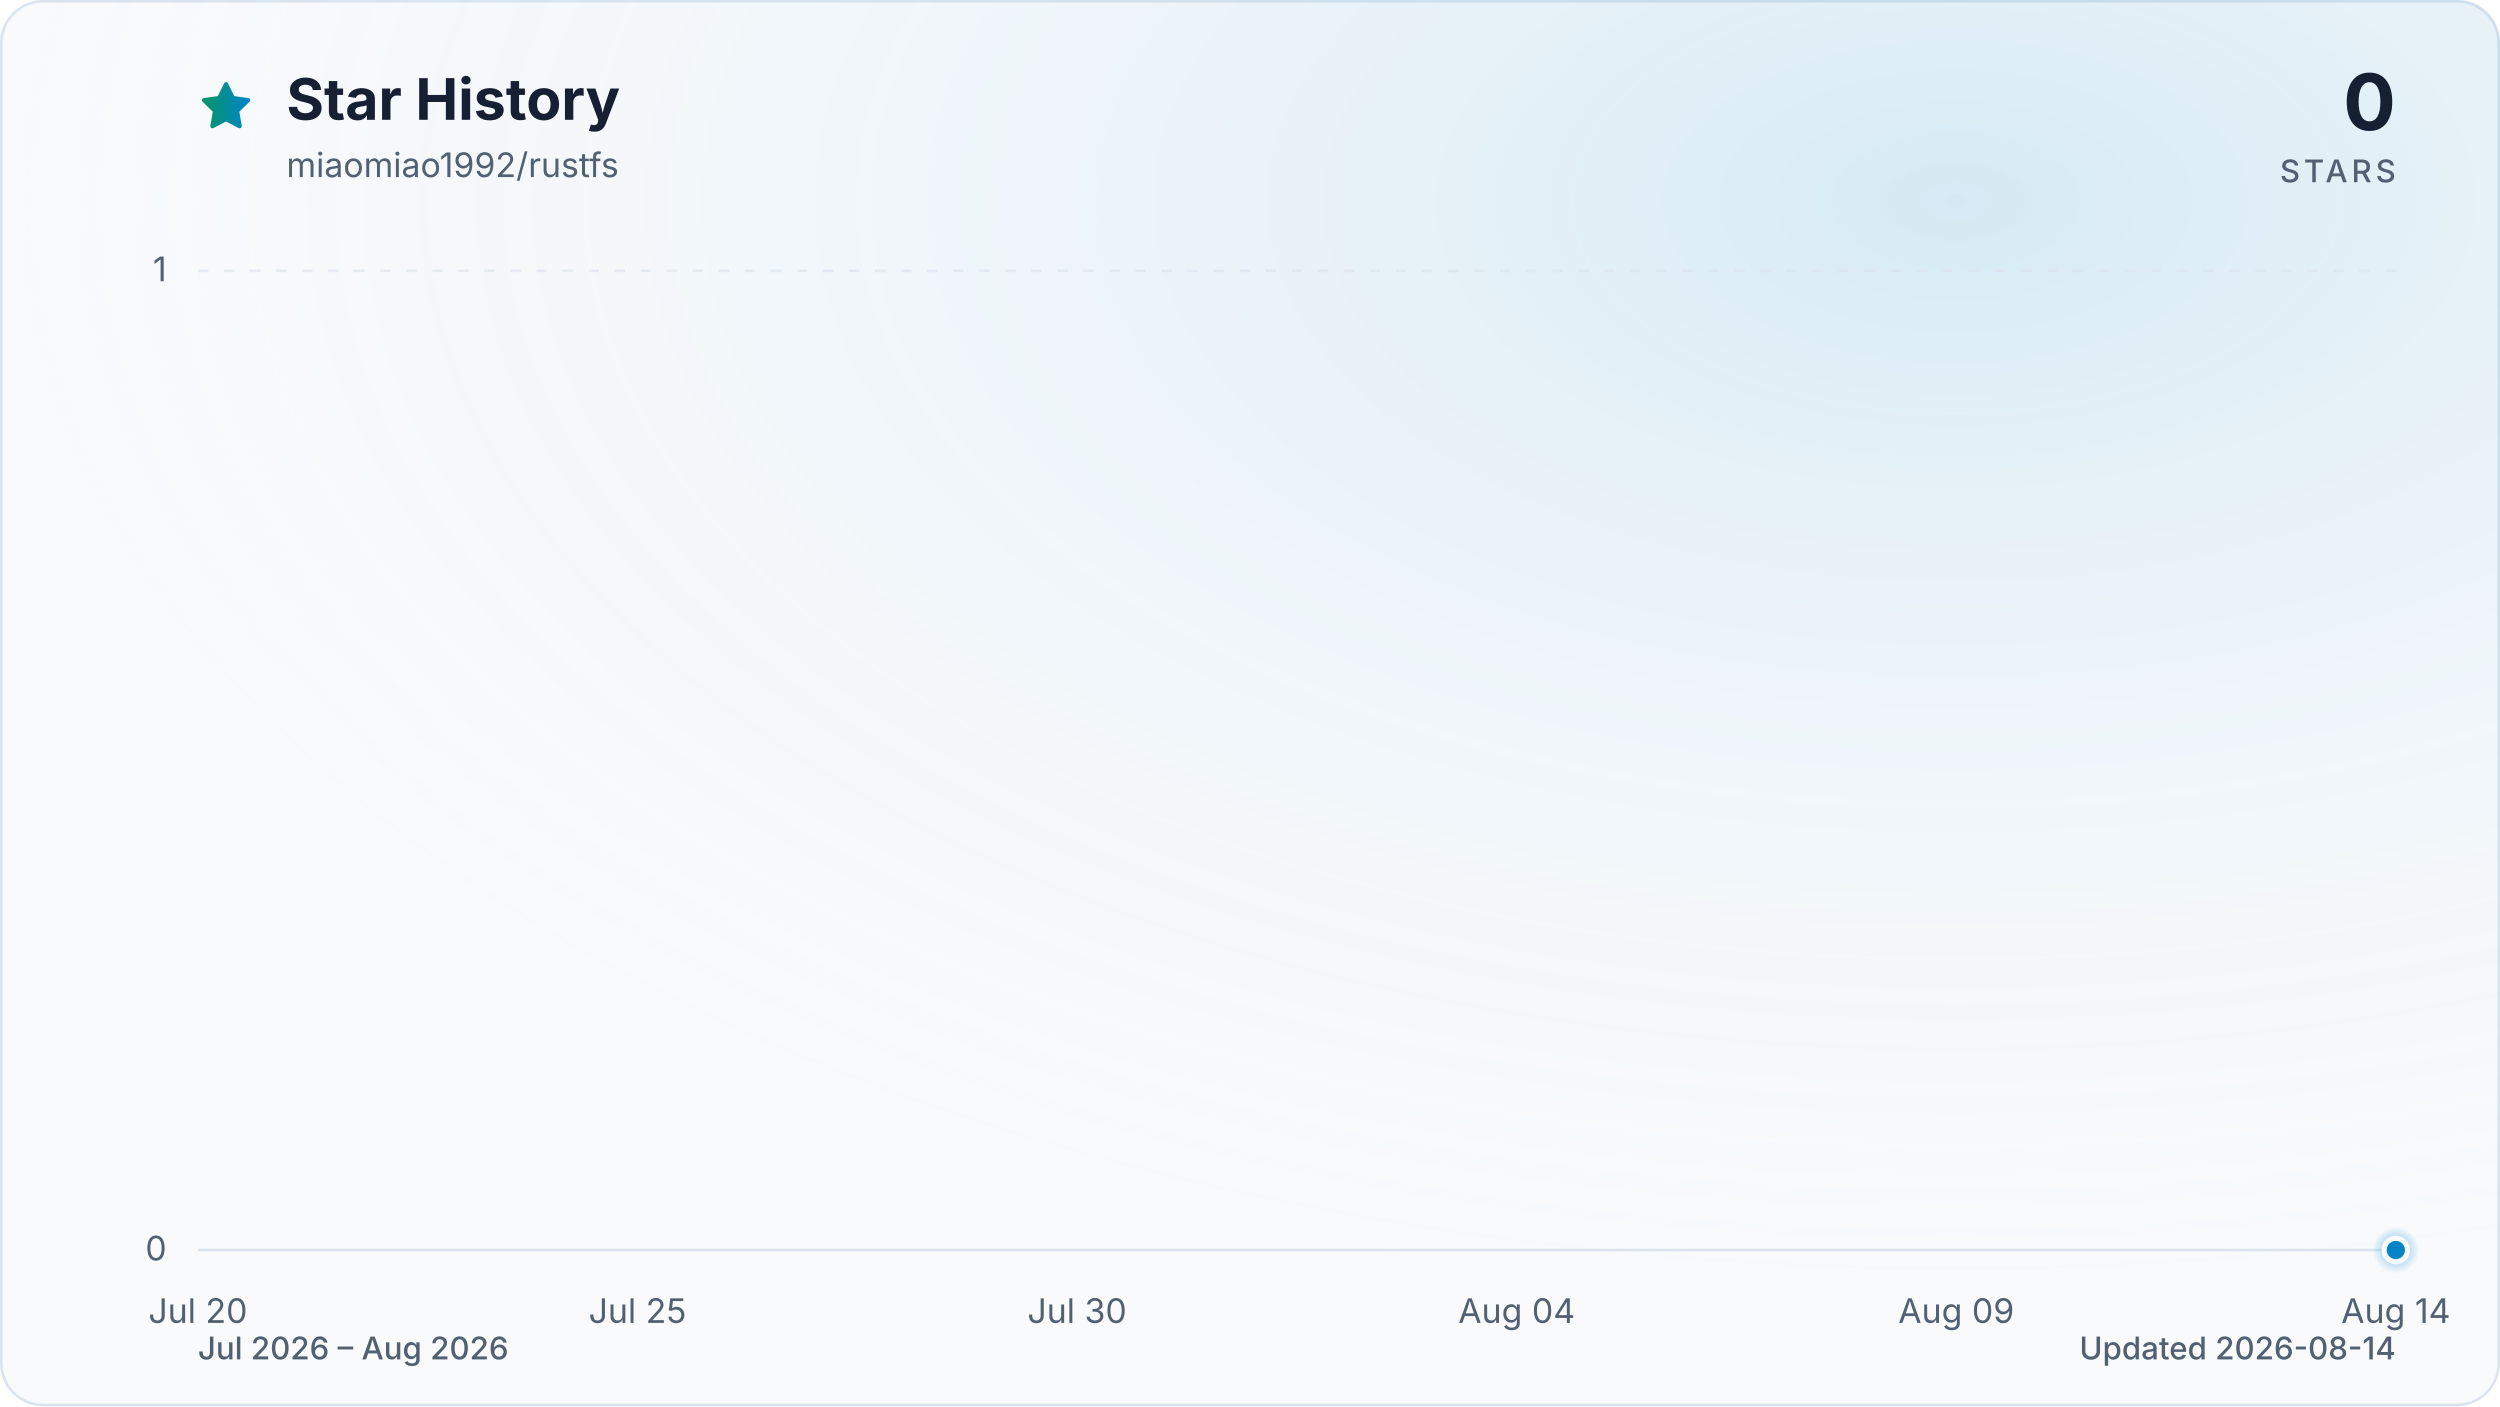
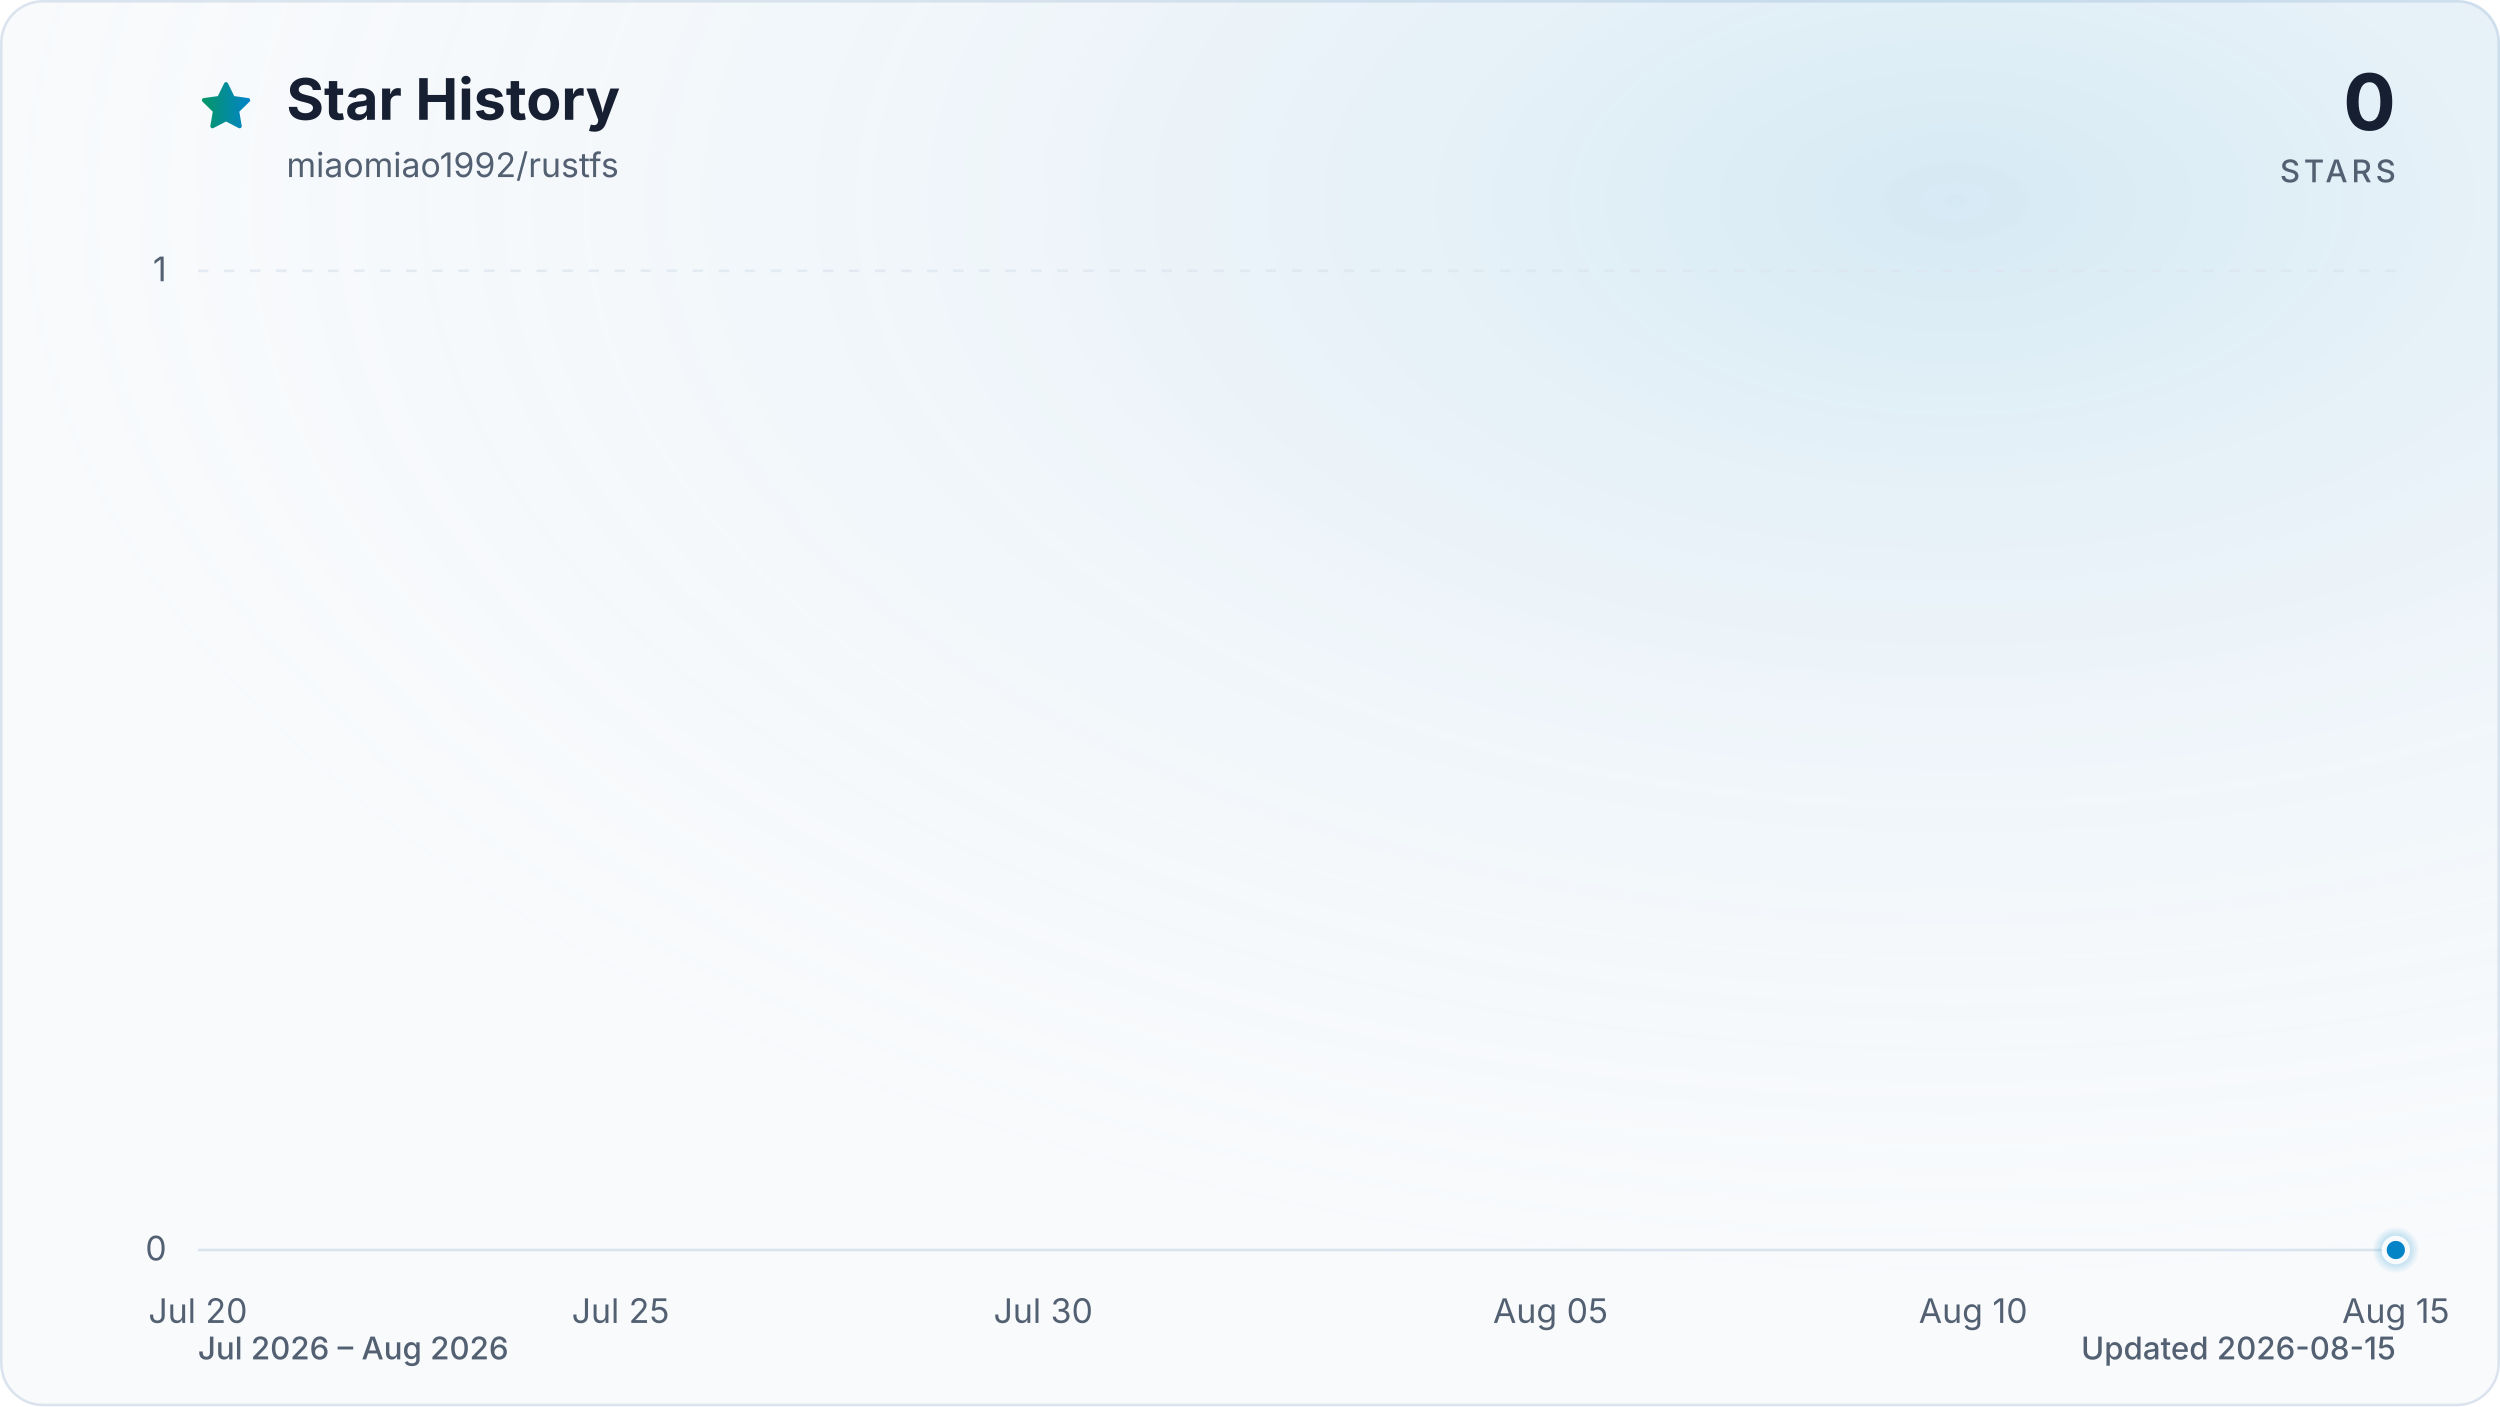
<svg xmlns="http://www.w3.org/2000/svg" viewBox="0 0 960 540" role="img" aria-labelledby="title description" data-style="gradient" data-variant="glow" data-animated="true">
  <defs>
    <linearGradient id="trend" x1="0" y1="0" x2="1" y2="0">
      <stop offset="0%" stop-color="#059669" />
      <stop offset="100%" stop-color="#0284c7" />
    </linearGradient>
    <linearGradient id="area" x1="0" y1="0" x2="0" y2="1">
      <stop offset="0%" stop-color="#059669" stop-opacity="0.30" />
      <stop offset="55%" stop-color="#0284c7" stop-opacity="0.10" />
      <stop offset="100%" stop-color="#0284c7" stop-opacity="0.01" />
    </linearGradient>
    <radialGradient id="marker-halo" cx="50%" cy="50%" r="50%">
      <stop offset="0%" stop-color="#0284c7" stop-opacity="0.55" />
      <stop offset="100%" stop-color="#0284c7" stop-opacity="0" />
    </radialGradient>
    <radialGradient id="surface-glow" cx="78%" cy="14%" r="80%">
      <stop offset="0%" stop-color="#0284c7" stop-opacity="0.14" />
      <stop offset="100%" stop-color="#f8fafc" stop-opacity="0" />
    </radialGradient>
    <filter id="trend-glow" x="-20%" y="-20%" width="140%" height="140%">
      <feGaussianBlur stdDeviation="7" />
    </filter>
  </defs>
  <style>
.trend-enter{transform-box:fill-box;transform-origin:center;animation:trend-enter 520ms cubic-bezier(0.16,1,0.3,1)}
.marker-enter{transform-box:fill-box;transform-origin:center;animation:marker-enter 320ms cubic-bezier(0.16,1,0.3,1) 200ms both}
.marker-pulse{transform-box:fill-box;transform-origin:center;animation:marker-pulse 2.6s ease-out infinite}
@keyframes trend-enter{from{opacity:.35;transform:translateY(10px)}to{opacity:1;transform:translateY(0)}}
@keyframes marker-enter{from{opacity:0;transform:scale(.4)}to{opacity:1;transform:scale(1)}}
@keyframes marker-pulse{0%{opacity:.5;transform:scale(.7)}70%,100%{opacity:0;transform:scale(2.1)}}
@media (prefers-reduced-motion:reduce){.trend-enter,.marker-enter,.marker-pulse{animation:none!important}}
@media (prefers-reduced-motion:reduce){.marker-pulse{opacity:0}}
</style>
  <rect x="0.5" y="0.5" width="959" height="539" fill="#f8fafc" stroke="#dbe4ee" stroke-width="1" rx="16" />
  <rect width="960" height="540" fill="url(#surface-glow)" rx="16" />
  <path d="M12 2.6l2.9 5.9 6.5.9-4.7 4.6 1.1 6.5-5.8-3-5.8 3 1.1-6.5-4.7-4.6 6.5-.9L12 2.6Z" transform="translate(76 30) scale(.9)" fill="url(#trend)" stroke="url(#trend)" stroke-width="1.8" stroke-linejoin="round" aria-hidden="true" />
  <text x="110" y="46" fill="#172033" font-family="ui-sans-serif, system-ui, -apple-system, BlinkMacSystemFont, 'Segoe UI', sans-serif" font-size="22" font-weight="700">Star History</text>
  <text x="110" y="68" fill="#526072" font-family="ui-sans-serif, system-ui, -apple-system, BlinkMacSystemFont, 'Segoe UI', sans-serif" font-size="13">miaomiao1992/rustfs</text>
  <text x="920" y="50" fill="#172033" font-family="ui-sans-serif, system-ui, -apple-system, BlinkMacSystemFont, 'Segoe UI', sans-serif" font-size="30" font-weight="700" text-anchor="end">0</text>
  <text x="920" y="70" fill="#526072" font-family="ui-sans-serif, system-ui, -apple-system, BlinkMacSystemFont, 'Segoe UI', sans-serif" font-size="12" font-weight="500" letter-spacing="1.5" text-anchor="end">STARS</text>
  <line x1="76" y1="480.0" x2="920" y2="480.0" stroke="#dbe4ee" stroke-width="1" stroke-dasharray="0" opacity="1" />
  <text x="64" y="484.0" fill="#526072" font-family="ui-sans-serif, system-ui, -apple-system, BlinkMacSystemFont, 'Segoe UI', sans-serif" font-size="13" text-anchor="end">0</text>
  <line x1="76" y1="104.0" x2="920" y2="104.0" stroke="#dbe4ee" stroke-width="1" stroke-dasharray="4 6" opacity="0.7" />
  <text x="64" y="108.0" fill="#526072" font-family="ui-sans-serif, system-ui, -apple-system, BlinkMacSystemFont, 'Segoe UI', sans-serif" font-size="13" text-anchor="end">1</text>
  <text x="76.0" y="508" fill="#526072" font-family="ui-sans-serif, system-ui, -apple-system, BlinkMacSystemFont, 'Segoe UI', sans-serif" font-size="13" text-anchor="middle">Jul 20</text>
-   <text x="244.8" y="508" fill="#526072" font-family="ui-sans-serif, system-ui, -apple-system, BlinkMacSystemFont, 'Segoe UI', sans-serif" font-size="13" text-anchor="middle">Jul 25</text>
-   <text x="413.6" y="508" fill="#526072" font-family="ui-sans-serif, system-ui, -apple-system, BlinkMacSystemFont, 'Segoe UI', sans-serif" font-size="13" text-anchor="middle">Jul 30</text>
-   <text x="582.4" y="508" fill="#526072" font-family="ui-sans-serif, system-ui, -apple-system, BlinkMacSystemFont, 'Segoe UI', sans-serif" font-size="13" text-anchor="middle">Aug 04</text>
-   <text x="751.2" y="508" fill="#526072" font-family="ui-sans-serif, system-ui, -apple-system, BlinkMacSystemFont, 'Segoe UI', sans-serif" font-size="13" text-anchor="middle">Aug 09</text>
-   <text x="920.0" y="508" fill="#526072" font-family="ui-sans-serif, system-ui, -apple-system, BlinkMacSystemFont, 'Segoe UI', sans-serif" font-size="13" text-anchor="middle">Aug 14</text>
+   <text x="238.3" y="508" fill="#526072" font-family="ui-sans-serif, system-ui, -apple-system, BlinkMacSystemFont, 'Segoe UI', sans-serif" font-size="13" text-anchor="middle">Jul 25</text>
+   <text x="400.6" y="508" fill="#526072" font-family="ui-sans-serif, system-ui, -apple-system, BlinkMacSystemFont, 'Segoe UI', sans-serif" font-size="13" text-anchor="middle">Jul 30</text>
+   <text x="595.4" y="508" fill="#526072" font-family="ui-sans-serif, system-ui, -apple-system, BlinkMacSystemFont, 'Segoe UI', sans-serif" font-size="13" text-anchor="middle">Aug 05</text>
+   <text x="757.7" y="508" fill="#526072" font-family="ui-sans-serif, system-ui, -apple-system, BlinkMacSystemFont, 'Segoe UI', sans-serif" font-size="13" text-anchor="middle">Aug 10</text>
+   <text x="920.0" y="508" fill="#526072" font-family="ui-sans-serif, system-ui, -apple-system, BlinkMacSystemFont, 'Segoe UI', sans-serif" font-size="13" text-anchor="middle">Aug 15</text>
  <g class="trend-enter">
-     <path d="M 76.0 480.0 C 87.3 480.0, 98.5 480.0, 109.8 480.0 C 121.0 480.0, 132.3 480.0, 143.5 480.0 C 154.8 480.0, 166.0 480.0, 177.3 480.0 C 188.5 480.0, 199.8 480.0, 211.0 480.0 C 222.3 480.0, 233.5 480.0, 244.8 480.0 C 256.1 480.0, 267.3 480.0, 278.6 480.0 C 289.8 480.0, 301.1 480.0, 312.3 480.0 C 323.6 480.0, 334.8 480.0, 346.1 480.0 C 357.3 480.0, 368.6 480.0, 379.8 480.0 C 391.1 480.0, 402.3 480.0, 413.6 480.0 C 424.9 480.0, 436.1 480.0, 447.4 480.0 C 458.6 480.0, 469.9 480.0, 481.1 480.0 C 492.4 480.0, 503.6 480.0, 514.9 480.0 C 526.1 480.0, 537.4 480.0, 548.6 480.0 C 559.9 480.0, 571.1 480.0, 582.4 480.0 C 593.7 480.0, 604.9 480.0, 616.2 480.0 C 627.4 480.0, 638.7 480.0, 649.9 480.0 C 661.2 480.0, 672.4 480.0, 683.7 480.0 C 694.9 480.0, 706.2 480.0, 717.4 480.0 C 728.7 480.0, 739.9 480.0, 751.2 480.0 C 762.5 480.0, 773.7 480.0, 785.0 480.0 C 796.2 480.0, 807.5 480.0, 818.7 480.0 C 830.0 480.0, 841.2 480.0, 852.5 480.0 C 863.7 480.0, 875.0 480.0, 886.2 480.0 C 897.5 480.0, 908.7 480.0, 920.0 480.0 L 920.0 480.0 L 76.0 480.0 Z" fill="url(#area)" />
-     <path d="M 76.0 480.0 C 87.3 480.0, 98.5 480.0, 109.8 480.0 C 121.0 480.0, 132.3 480.0, 143.5 480.0 C 154.8 480.0, 166.0 480.0, 177.3 480.0 C 188.5 480.0, 199.8 480.0, 211.0 480.0 C 222.3 480.0, 233.5 480.0, 244.8 480.0 C 256.1 480.0, 267.3 480.0, 278.6 480.0 C 289.8 480.0, 301.1 480.0, 312.3 480.0 C 323.6 480.0, 334.8 480.0, 346.1 480.0 C 357.3 480.0, 368.6 480.0, 379.8 480.0 C 391.1 480.0, 402.3 480.0, 413.6 480.0 C 424.9 480.0, 436.1 480.0, 447.4 480.0 C 458.6 480.0, 469.9 480.0, 481.1 480.0 C 492.4 480.0, 503.6 480.0, 514.9 480.0 C 526.1 480.0, 537.4 480.0, 548.6 480.0 C 559.9 480.0, 571.1 480.0, 582.4 480.0 C 593.7 480.0, 604.9 480.0, 616.2 480.0 C 627.4 480.0, 638.7 480.0, 649.9 480.0 C 661.2 480.0, 672.4 480.0, 683.7 480.0 C 694.9 480.0, 706.2 480.0, 717.4 480.0 C 728.7 480.0, 739.9 480.0, 751.2 480.0 C 762.5 480.0, 773.7 480.0, 785.0 480.0 C 796.2 480.0, 807.5 480.0, 818.7 480.0 C 830.0 480.0, 841.2 480.0, 852.5 480.0 C 863.7 480.0, 875.0 480.0, 886.2 480.0 C 897.5 480.0, 908.7 480.0, 920.0 480.0" fill="none" stroke="url(#trend)" stroke-width="12" stroke-linecap="round" stroke-linejoin="round" opacity="0.16" filter="url(#trend-glow)" />
-     <path d="M 76.0 480.0 C 87.3 480.0, 98.5 480.0, 109.8 480.0 C 121.0 480.0, 132.3 480.0, 143.5 480.0 C 154.8 480.0, 166.0 480.0, 177.3 480.0 C 188.5 480.0, 199.8 480.0, 211.0 480.0 C 222.3 480.0, 233.5 480.0, 244.8 480.0 C 256.1 480.0, 267.3 480.0, 278.6 480.0 C 289.8 480.0, 301.1 480.0, 312.3 480.0 C 323.6 480.0, 334.8 480.0, 346.1 480.0 C 357.3 480.0, 368.6 480.0, 379.8 480.0 C 391.1 480.0, 402.3 480.0, 413.6 480.0 C 424.9 480.0, 436.1 480.0, 447.4 480.0 C 458.6 480.0, 469.9 480.0, 481.1 480.0 C 492.4 480.0, 503.6 480.0, 514.9 480.0 C 526.1 480.0, 537.4 480.0, 548.6 480.0 C 559.9 480.0, 571.1 480.0, 582.4 480.0 C 593.7 480.0, 604.9 480.0, 616.2 480.0 C 627.4 480.0, 638.7 480.0, 649.9 480.0 C 661.2 480.0, 672.4 480.0, 683.7 480.0 C 694.9 480.0, 706.2 480.0, 717.4 480.0 C 728.7 480.0, 739.9 480.0, 751.2 480.0 C 762.5 480.0, 773.7 480.0, 785.0 480.0 C 796.2 480.0, 807.5 480.0, 818.7 480.0 C 830.0 480.0, 841.2 480.0, 852.5 480.0 C 863.7 480.0, 875.0 480.0, 886.2 480.0 C 897.5 480.0, 908.7 480.0, 920.0 480.0" fill="none" stroke="url(#trend)" stroke-width="3" stroke-linecap="round" stroke-linejoin="round" />
+     <path d="M 76.0 480.0 C 86.8 480.0, 97.6 480.0, 108.5 480.0 C 119.3 480.0, 130.1 480.0, 140.9 480.0 C 151.7 480.0, 162.6 480.0, 173.4 480.0 C 184.2 480.0, 195.0 480.0, 205.8 480.0 C 216.7 480.0, 227.5 480.0, 238.3 480.0 C 249.1 480.0, 259.9 480.0, 270.8 480.0 C 281.6 480.0, 292.4 480.0, 303.2 480.0 C 314.1 480.0, 324.9 480.0, 335.7 480.0 C 346.5 480.0, 357.3 480.0, 368.2 480.0 C 379.0 480.0, 389.8 480.0, 400.6 480.0 C 411.4 480.0, 422.3 480.0, 433.1 480.0 C 443.9 480.0, 454.7 480.0, 465.5 480.0 C 476.4 480.0, 487.2 480.0, 498.0 480.0 C 508.8 480.0, 519.6 480.0, 530.5 480.0 C 541.3 480.0, 552.1 480.0, 562.9 480.0 C 573.7 480.0, 584.6 480.0, 595.4 480.0 C 606.2 480.0, 617.0 480.0, 627.8 480.0 C 638.7 480.0, 649.5 480.0, 660.3 480.0 C 671.1 480.0, 681.9 480.0, 692.8 480.0 C 703.6 480.0, 714.4 480.0, 725.2 480.0 C 736.1 480.0, 746.9 480.0, 757.7 480.0 C 768.5 480.0, 779.3 480.0, 790.2 480.0 C 801.0 480.0, 811.8 480.0, 822.6 480.0 C 833.4 480.0, 844.3 480.0, 855.1 480.0 C 865.9 480.0, 876.7 480.0, 887.5 480.0 C 898.4 480.0, 909.2 480.0, 920.0 480.0 L 920.0 480.0 L 76.0 480.0 Z" fill="url(#area)" />
+     <path d="M 76.0 480.0 C 86.8 480.0, 97.6 480.0, 108.5 480.0 C 119.3 480.0, 130.1 480.0, 140.9 480.0 C 151.7 480.0, 162.6 480.0, 173.4 480.0 C 184.2 480.0, 195.0 480.0, 205.8 480.0 C 216.7 480.0, 227.5 480.0, 238.3 480.0 C 249.1 480.0, 259.9 480.0, 270.8 480.0 C 281.6 480.0, 292.4 480.0, 303.2 480.0 C 314.1 480.0, 324.9 480.0, 335.7 480.0 C 346.5 480.0, 357.3 480.0, 368.2 480.0 C 379.0 480.0, 389.8 480.0, 400.6 480.0 C 411.4 480.0, 422.3 480.0, 433.1 480.0 C 443.9 480.0, 454.7 480.0, 465.5 480.0 C 476.4 480.0, 487.2 480.0, 498.0 480.0 C 508.8 480.0, 519.6 480.0, 530.5 480.0 C 541.3 480.0, 552.1 480.0, 562.9 480.0 C 573.7 480.0, 584.6 480.0, 595.4 480.0 C 606.2 480.0, 617.0 480.0, 627.8 480.0 C 638.7 480.0, 649.5 480.0, 660.3 480.0 C 671.1 480.0, 681.9 480.0, 692.8 480.0 C 703.6 480.0, 714.4 480.0, 725.2 480.0 C 736.1 480.0, 746.9 480.0, 757.7 480.0 C 768.5 480.0, 779.3 480.0, 790.2 480.0 C 801.0 480.0, 811.8 480.0, 822.6 480.0 C 833.4 480.0, 844.3 480.0, 855.1 480.0 C 865.9 480.0, 876.7 480.0, 887.5 480.0 C 898.4 480.0, 909.2 480.0, 920.0 480.0" fill="none" stroke="url(#trend)" stroke-width="12" stroke-linecap="round" stroke-linejoin="round" opacity="0.16" filter="url(#trend-glow)" />
+     <path d="M 76.0 480.0 C 86.8 480.0, 97.6 480.0, 108.5 480.0 C 119.3 480.0, 130.1 480.0, 140.9 480.0 C 151.7 480.0, 162.6 480.0, 173.4 480.0 C 184.2 480.0, 195.0 480.0, 205.8 480.0 C 216.7 480.0, 227.5 480.0, 238.3 480.0 C 249.1 480.0, 259.9 480.0, 270.8 480.0 C 281.6 480.0, 292.4 480.0, 303.2 480.0 C 314.1 480.0, 324.9 480.0, 335.7 480.0 C 346.5 480.0, 357.3 480.0, 368.2 480.0 C 379.0 480.0, 389.8 480.0, 400.6 480.0 C 411.4 480.0, 422.3 480.0, 433.1 480.0 C 443.9 480.0, 454.7 480.0, 465.5 480.0 C 476.4 480.0, 487.2 480.0, 498.0 480.0 C 508.8 480.0, 519.6 480.0, 530.5 480.0 C 541.3 480.0, 552.1 480.0, 562.9 480.0 C 573.7 480.0, 584.6 480.0, 595.4 480.0 C 606.2 480.0, 617.0 480.0, 627.8 480.0 C 638.7 480.0, 649.5 480.0, 660.3 480.0 C 671.1 480.0, 681.9 480.0, 692.8 480.0 C 703.6 480.0, 714.4 480.0, 725.2 480.0 C 736.1 480.0, 746.9 480.0, 757.7 480.0 C 768.5 480.0, 779.3 480.0, 790.2 480.0 C 801.0 480.0, 811.8 480.0, 822.6 480.0 C 833.4 480.0, 844.3 480.0, 855.1 480.0 C 865.9 480.0, 876.7 480.0, 887.5 480.0 C 898.4 480.0, 909.2 480.0, 920.0 480.0" fill="none" stroke="url(#trend)" stroke-width="3" stroke-linecap="round" stroke-linejoin="round" />
  </g>
  <g class="marker-enter">
    <circle class="marker-pulse" cx="920.0" cy="480.0" r="9" fill="url(#marker-halo)" />
    <circle cx="920.0" cy="480.0" r="4.5" fill="#0284c7" stroke="#f8fafc" stroke-width="2" />
  </g>
  <text x="76" y="522" fill="#526072" font-family="ui-sans-serif, system-ui, -apple-system, BlinkMacSystemFont, 'Segoe UI', sans-serif" font-size="12" font-weight="500">Jul 2026 – Aug 2026</text>
-   <text x="920" y="522" fill="#526072" font-family="ui-sans-serif, system-ui, -apple-system, BlinkMacSystemFont, 'Segoe UI', sans-serif" font-size="12" font-weight="500" text-anchor="end">Updated 2026-08-14</text>
+   <text x="920" y="522" fill="#526072" font-family="ui-sans-serif, system-ui, -apple-system, BlinkMacSystemFont, 'Segoe UI', sans-serif" font-size="12" font-weight="500" text-anchor="end">Updated 2026-08-15</text>
</svg>
